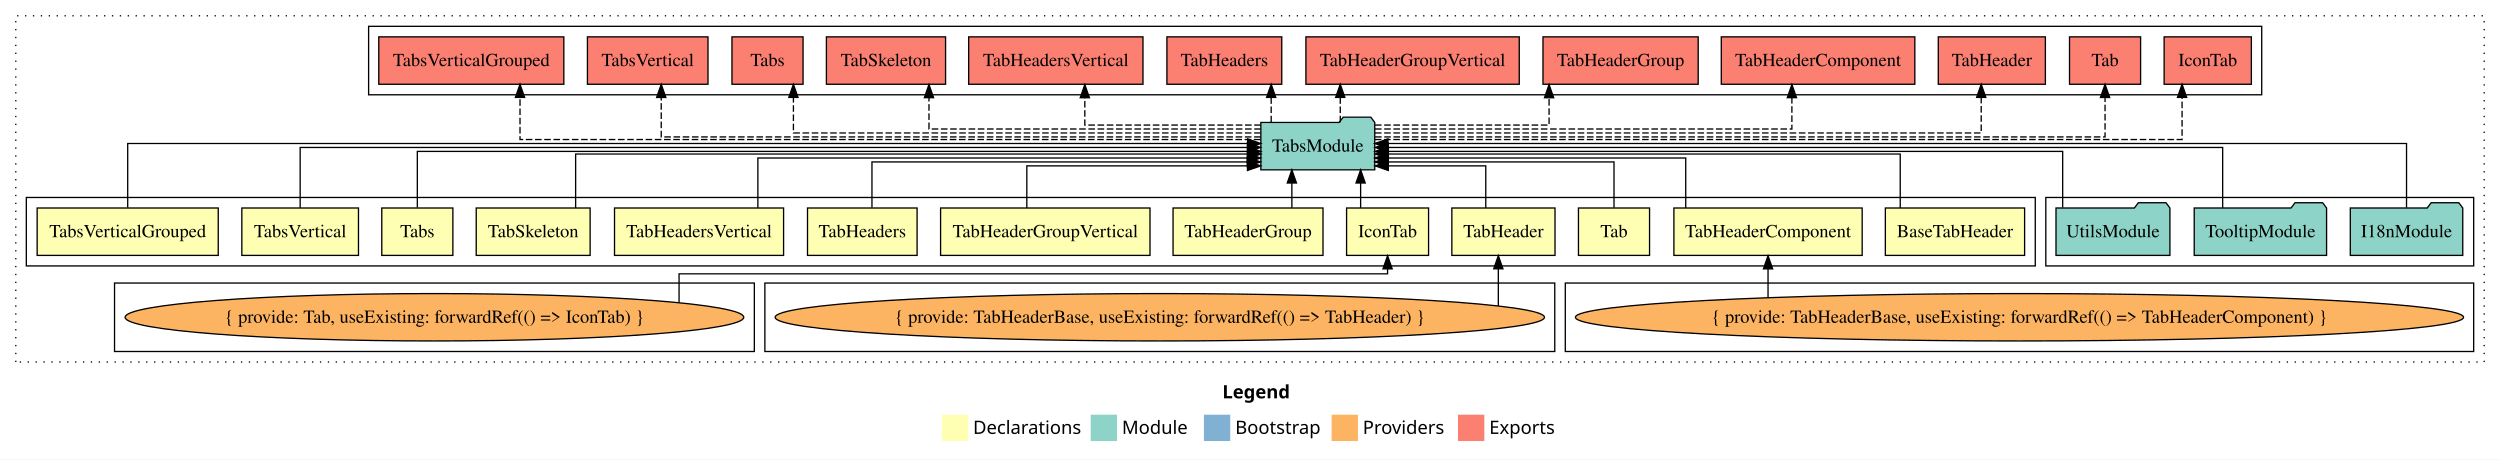
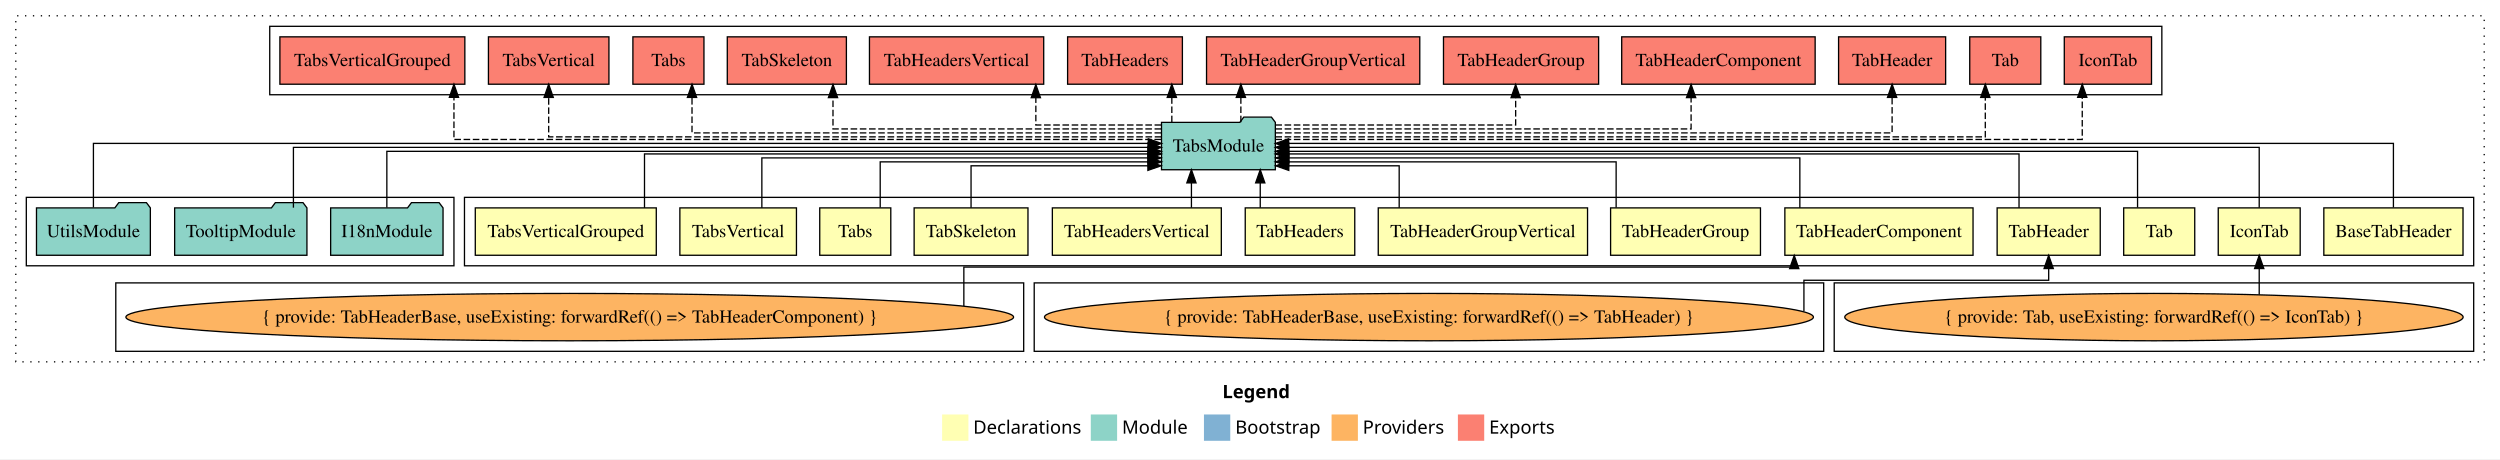
- <svg xmlns="http://www.w3.org/2000/svg" width="1899pt" height="349pt" viewBox="0.00 0.00 1899.00 349.00">
+ <svg xmlns="http://www.w3.org/2000/svg" width="1900pt" height="349pt" viewBox="0.00 0.00 1900.00 349.00">
  <g id="graph0" class="graph" transform="scale(1 1) rotate(0) translate(4 345)">
-     <polygon fill="white" stroke="transparent" points="-4,4 -4,-345 1895,-345 1895,4 -4,4" />
-     <text text-anchor="start" x="924.51" y="-42.4" font-family="Times-12" font-weight="bold" font-size="14.00">Legend</text>
-     <polygon fill="#ffffb3" stroke="transparent" points="711.5,-10 711.5,-30 731.5,-30 731.5,-10 711.5,-10" />
-     <text text-anchor="start" x="735.13" y="-15.4" font-family="Times-12" font-size="14.00">  Declarations</text>
-     <polygon fill="#8dd3c7" stroke="transparent" points="824.5,-10 824.5,-30 844.5,-30 844.5,-10 824.5,-10" />
-     <text text-anchor="start" x="848.23" y="-15.4" font-family="Times-12" font-size="14.00">  Module</text>
-     <polygon fill="#80b1d3" stroke="transparent" points="910.5,-10 910.5,-30 930.5,-30 930.5,-10 910.5,-10" />
-     <text text-anchor="start" x="934.28" y="-15.4" font-family="Times-12" font-size="14.00">  Bootstrap</text>
-     <polygon fill="#fdb462" stroke="transparent" points="1007.5,-10 1007.5,-30 1027.5,-30 1027.5,-10 1007.5,-10" />
-     <text text-anchor="start" x="1031.17" y="-15.4" font-family="Times-12" font-size="14.00">  Providers</text>
-     <polygon fill="#fb8072" stroke="transparent" points="1103.5,-10 1103.5,-30 1123.5,-30 1123.5,-10 1103.5,-10" />
-     <text text-anchor="start" x="1127.23" y="-15.4" font-family="Times-12" font-size="14.00">  Exports</text>
+     <polygon fill="white" stroke="transparent" points="-4,4 -4,-345 1896,-345 1896,4 -4,4" />
+     <text text-anchor="start" x="925.01" y="-42.4" font-family="Times-12" font-weight="bold" font-size="14.00">Legend</text>
+     <polygon fill="#ffffb3" stroke="transparent" points="712,-10 712,-30 732,-30 732,-10 712,-10" />
+     <text text-anchor="start" x="735.63" y="-15.4" font-family="Times-12" font-size="14.00">  Declarations</text>
+     <polygon fill="#8dd3c7" stroke="transparent" points="825,-10 825,-30 845,-30 845,-10 825,-10" />
+     <text text-anchor="start" x="848.73" y="-15.4" font-family="Times-12" font-size="14.00">  Module</text>
+     <polygon fill="#80b1d3" stroke="transparent" points="911,-10 911,-30 931,-30 931,-10 911,-10" />
+     <text text-anchor="start" x="934.78" y="-15.4" font-family="Times-12" font-size="14.00">  Bootstrap</text>
+     <polygon fill="#fdb462" stroke="transparent" points="1008,-10 1008,-30 1028,-30 1028,-10 1008,-10" />
+     <text text-anchor="start" x="1031.67" y="-15.4" font-family="Times-12" font-size="14.00">  Providers</text>
+     <polygon fill="#fb8072" stroke="transparent" points="1104,-10 1104,-30 1124,-30 1124,-10 1104,-10" />
+     <text text-anchor="start" x="1127.73" y="-15.4" font-family="Times-12" font-size="14.00">  Exports</text>
    <g id="clust1" class="cluster">
-       <polygon fill="none" stroke="black" stroke-dasharray="1,5" points="8,-70 8,-333 1883,-333 1883,-70 8,-70" />
+       <polygon fill="none" stroke="black" stroke-dasharray="1,5" points="8,-70 8,-333 1884,-333 1884,-70 8,-70" />
    </g>
    <g id="clust2" class="cluster">
-       <polygon fill="none" stroke="black" points="16,-143 16,-195 1542,-195 1542,-143 16,-143" />
+       <polygon fill="none" stroke="black" points="349,-143 349,-195 1876,-195 1876,-143 349,-143" />
+     </g>
+     <g id="clust4" class="cluster">
+       <polygon fill="none" stroke="black" points="1390,-78 1390,-130 1876,-130 1876,-78 1390,-78" />
+     </g>
+     <g id="clust6" class="cluster">
+       <polygon fill="none" stroke="black" points="782,-78 782,-130 1382,-130 1382,-78 782,-78" />
+     </g>
+     <g id="clust7" class="cluster">
+       <polygon fill="none" stroke="black" points="84,-78 84,-130 774,-130 774,-78 84,-78" />
    </g>
    <g id="clust17" class="cluster">
-       <polygon fill="none" stroke="black" points="276,-273 276,-325 1714,-325 1714,-273 276,-273" />
-     </g>
-     <g id="clust7" class="cluster">
-       <polygon fill="none" stroke="black" points="1185,-78 1185,-130 1875,-130 1875,-78 1185,-78" />
+       <polygon fill="none" stroke="black" points="201,-273 201,-325 1639,-325 1639,-273 201,-273" />
    </g>
    <g id="clust16" class="cluster">
-       <polygon fill="none" stroke="black" points="1550,-143 1550,-195 1875,-195 1875,-143 1550,-143" />
-     </g>
-     <g id="clust6" class="cluster">
-       <polygon fill="none" stroke="black" points="577,-78 577,-130 1177,-130 1177,-78 577,-78" />
-     </g>
-     <g id="clust4" class="cluster">
-       <polygon fill="none" stroke="black" points="83,-78 83,-130 569,-130 569,-78 83,-78" />
+       <polygon fill="none" stroke="black" points="16,-143 16,-195 341,-195 341,-143 16,-143" />
    </g>
    <g id="node1" class="node">
-       <polygon fill="#ffffb3" stroke="black" points="1533.89,-187 1428.11,-187 1428.11,-151 1533.89,-151 1533.89,-187" />
-       <text text-anchor="middle" x="1481" y="-164.8" font-family="Times,serif" font-size="14.00">BaseTabHeader</text>
+       <polygon fill="#ffffb3" stroke="black" points="1867.89,-187 1762.11,-187 1762.11,-151 1867.89,-151 1867.89,-187" />
+       <text text-anchor="middle" x="1815" y="-164.8" font-family="Times,serif" font-size="14.00">BaseTabHeader</text>
    </g>
    <g id="node14" class="node">
-       <polygon fill="#8dd3c7" stroke="black" points="1040.26,-252 1037.26,-256 1016.26,-256 1013.26,-252 953.74,-252 953.74,-216 1040.26,-216 1040.26,-252" />
-       <text text-anchor="middle" x="997" y="-229.8" font-family="Times,serif" font-size="14.00">TabsModule</text>
+       <polygon fill="#8dd3c7" stroke="black" points="965.26,-252 962.26,-256 941.26,-256 938.26,-252 878.74,-252 878.74,-216 965.26,-216 965.26,-252" />
+       <text text-anchor="middle" x="922" y="-229.8" font-family="Times,serif" font-size="14.00">TabsModule</text>
    </g>
    <g id="edge1" class="edge">
-       <path fill="none" stroke="black" d="M1439.41,-187.02C1439.41,-204.37 1439.41,-228 1439.41,-228 1439.41,-228 1050.63,-228 1050.63,-228" />
-       <polygon fill="black" stroke="black" points="1050.63,-224.5 1040.63,-228 1050.63,-231.5 1050.63,-224.5" />
+       <path fill="none" stroke="black" d="M1815,-187.31C1815,-207.15 1815,-236 1815,-236 1815,-236 975.37,-236 975.37,-236" />
+       <polygon fill="black" stroke="black" points="975.37,-232.5 965.37,-236 975.37,-239.5 975.37,-232.5" />
    </g>
    <g id="node2" class="node">
-       <polygon fill="#ffffb3" stroke="black" points="1081.14,-187 1018.86,-187 1018.86,-151 1081.14,-151 1081.14,-187" />
-       <text text-anchor="middle" x="1050" y="-164.8" font-family="Times,serif" font-size="14.00">IconTab</text>
+       <polygon fill="#ffffb3" stroke="black" points="1744.14,-187 1681.86,-187 1681.86,-151 1744.14,-151 1744.14,-187" />
+       <text text-anchor="middle" x="1713" y="-164.8" font-family="Times,serif" font-size="14.00">IconTab</text>
    </g>
    <g id="edge2" class="edge">
-       <path fill="none" stroke="black" d="M1029.53,-187.11C1029.53,-187.11 1029.53,-205.99 1029.53,-205.99" />
-       <polygon fill="black" stroke="black" points="1026.03,-205.99 1029.53,-215.99 1033.03,-205.99 1026.03,-205.99" />
+       <path fill="none" stroke="black" d="M1713,-187.17C1713,-206.09 1713,-233 1713,-233 1713,-233 975.37,-233 975.37,-233" />
+       <polygon fill="black" stroke="black" points="975.37,-229.5 965.37,-233 975.37,-236.5 975.37,-229.5" />
    </g>
    <g id="node3" class="node">
-       <polygon fill="#ffffb3" stroke="black" points="1249,-187 1195,-187 1195,-151 1249,-151 1249,-187" />
-       <text text-anchor="middle" x="1222" y="-164.8" font-family="Times,serif" font-size="14.00">Tab</text>
+       <polygon fill="#ffffb3" stroke="black" points="1664,-187 1610,-187 1610,-151 1664,-151 1664,-187" />
+       <text text-anchor="middle" x="1637" y="-164.8" font-family="Times,serif" font-size="14.00">Tab</text>
    </g>
    <g id="edge4" class="edge">
-       <path fill="none" stroke="black" d="M1222,-187.24C1222,-202.57 1222,-222 1222,-222 1222,-222 1050.38,-222 1050.38,-222" />
-       <polygon fill="black" stroke="black" points="1050.38,-218.5 1040.38,-222 1050.38,-225.5 1050.38,-218.5" />
+       <path fill="none" stroke="black" d="M1620.54,-187.3C1620.54,-205.27 1620.54,-230 1620.54,-230 1620.54,-230 975.43,-230 975.43,-230" />
+       <polygon fill="black" stroke="black" points="975.43,-226.5 965.43,-230 975.43,-233.5 975.43,-226.5" />
    </g>
    <g id="node4" class="node">
-       <polygon fill="#ffffb3" stroke="black" points="1177.18,-187 1098.82,-187 1098.82,-151 1177.18,-151 1177.18,-187" />
-       <text text-anchor="middle" x="1138" y="-164.8" font-family="Times,serif" font-size="14.00">TabHeader</text>
+       <polygon fill="#ffffb3" stroke="black" points="1592.18,-187 1513.82,-187 1513.82,-151 1592.18,-151 1592.18,-187" />
+       <text text-anchor="middle" x="1553" y="-164.8" font-family="Times,serif" font-size="14.00">TabHeader</text>
    </g>
    <g id="edge5" class="edge">
-       <path fill="none" stroke="black" d="M1124.59,-187.05C1124.59,-201.37 1124.59,-219 1124.59,-219 1124.59,-219 1050.55,-219 1050.55,-219" />
-       <polygon fill="black" stroke="black" points="1050.55,-215.5 1040.55,-219 1050.55,-222.5 1050.55,-215.5" />
+       <path fill="none" stroke="black" d="M1530.46,-187.02C1530.46,-204.37 1530.46,-228 1530.46,-228 1530.46,-228 975.27,-228 975.27,-228" />
+       <polygon fill="black" stroke="black" points="975.27,-224.5 965.27,-228 975.27,-231.5 975.27,-224.5" />
    </g>
    <g id="node5" class="node">
-       <polygon fill="#ffffb3" stroke="black" points="1410.51,-187 1267.49,-187 1267.49,-151 1410.51,-151 1410.51,-187" />
-       <text text-anchor="middle" x="1339" y="-164.8" font-family="Times,serif" font-size="14.00">TabHeaderComponent</text>
+       <polygon fill="#ffffb3" stroke="black" points="1495.51,-187 1352.49,-187 1352.49,-151 1495.51,-151 1495.51,-187" />
+       <text text-anchor="middle" x="1424" y="-164.8" font-family="Times,serif" font-size="14.00">TabHeaderComponent</text>
    </g>
    <g id="edge7" class="edge">
-       <path fill="none" stroke="black" d="M1276.48,-187.03C1276.48,-203.4 1276.48,-225 1276.48,-225 1276.48,-225 1050.36,-225 1050.36,-225" />
-       <polygon fill="black" stroke="black" points="1050.36,-221.5 1040.36,-225 1050.36,-228.5 1050.36,-221.5" />
+       <path fill="none" stroke="black" d="M1363.88,-187.03C1363.88,-203.4 1363.88,-225 1363.88,-225 1363.88,-225 975.58,-225 975.58,-225" />
+       <polygon fill="black" stroke="black" points="975.58,-221.5 965.58,-225 975.58,-228.5 975.58,-221.5" />
    </g>
    <g id="node6" class="node">
-       <polygon fill="#ffffb3" stroke="black" points="1000.95,-187 887.05,-187 887.05,-151 1000.95,-151 1000.95,-187" />
-       <text text-anchor="middle" x="944" y="-164.8" font-family="Times,serif" font-size="14.00">TabHeaderGroup</text>
+       <polygon fill="#ffffb3" stroke="black" points="1333.95,-187 1220.05,-187 1220.05,-151 1333.95,-151 1333.95,-187" />
+       <text text-anchor="middle" x="1277" y="-164.8" font-family="Times,serif" font-size="14.00">TabHeaderGroup</text>
    </g>
    <g id="edge9" class="edge">
-       <path fill="none" stroke="black" d="M977.3,-187.11C977.3,-187.11 977.3,-205.99 977.3,-205.99" />
-       <polygon fill="black" stroke="black" points="973.8,-205.99 977.3,-215.99 980.8,-205.99 973.8,-205.99" />
+       <path fill="none" stroke="black" d="M1224.26,-187.24C1224.26,-202.57 1224.26,-222 1224.26,-222 1224.26,-222 975.31,-222 975.31,-222" />
+       <polygon fill="black" stroke="black" points="975.31,-218.5 965.31,-222 975.31,-225.5 975.31,-218.5" />
    </g>
    <g id="node7" class="node">
-       <polygon fill="#ffffb3" stroke="black" points="869.53,-187 710.47,-187 710.47,-151 869.53,-151 869.53,-187" />
-       <text text-anchor="middle" x="790" y="-164.8" font-family="Times,serif" font-size="14.00">TabHeaderGroupVertical</text>
+       <polygon fill="#ffffb3" stroke="black" points="1202.53,-187 1043.47,-187 1043.47,-151 1202.53,-151 1202.53,-187" />
+       <text text-anchor="middle" x="1123" y="-164.8" font-family="Times,serif" font-size="14.00">TabHeaderGroupVertical</text>
    </g>
    <g id="edge10" class="edge">
-       <path fill="none" stroke="black" d="M775.97,-187.05C775.97,-201.37 775.97,-219 775.97,-219 775.97,-219 943.59,-219 943.59,-219" />
-       <polygon fill="black" stroke="black" points="943.59,-222.5 953.59,-219 943.59,-215.5 943.59,-222.5" />
+       <path fill="none" stroke="black" d="M1059.38,-187.05C1059.38,-201.37 1059.38,-219 1059.38,-219 1059.38,-219 975.47,-219 975.47,-219" />
+       <polygon fill="black" stroke="black" points="975.47,-215.5 965.47,-219 975.47,-222.5 975.47,-215.5" />
    </g>
    <g id="node8" class="node">
-       <polygon fill="#ffffb3" stroke="black" points="692.62,-187 609.38,-187 609.38,-151 692.62,-151 692.62,-187" />
-       <text text-anchor="middle" x="651" y="-164.8" font-family="Times,serif" font-size="14.00">TabHeaders</text>
+       <polygon fill="#ffffb3" stroke="black" points="1025.62,-187 942.38,-187 942.38,-151 1025.62,-151 1025.62,-187" />
+       <text text-anchor="middle" x="984" y="-164.8" font-family="Times,serif" font-size="14.00">TabHeaders</text>
    </g>
    <g id="edge11" class="edge">
-       <path fill="none" stroke="black" d="M658.34,-187.24C658.34,-202.57 658.34,-222 658.34,-222 658.34,-222 943.42,-222 943.42,-222" />
-       <polygon fill="black" stroke="black" points="943.42,-225.5 953.42,-222 943.42,-218.5 943.42,-225.5" />
+       <path fill="none" stroke="black" d="M953.78,-187.11C953.78,-187.11 953.78,-205.99 953.78,-205.99" />
+       <polygon fill="black" stroke="black" points="950.28,-205.99 953.78,-215.99 957.28,-205.99 950.28,-205.99" />
    </g>
    <g id="node9" class="node">
-       <polygon fill="#ffffb3" stroke="black" points="591.21,-187 462.79,-187 462.79,-151 591.21,-151 591.21,-187" />
-       <text text-anchor="middle" x="527" y="-164.8" font-family="Times,serif" font-size="14.00">TabHeadersVertical</text>
+       <polygon fill="#ffffb3" stroke="black" points="924.21,-187 795.79,-187 795.79,-151 924.21,-151 924.21,-187" />
+       <text text-anchor="middle" x="860" y="-164.8" font-family="Times,serif" font-size="14.00">TabHeadersVertical</text>
    </g>
    <g id="edge12" class="edge">
-       <path fill="none" stroke="black" d="M571.68,-187.03C571.68,-203.4 571.68,-225 571.68,-225 571.68,-225 943.48,-225 943.48,-225" />
-       <polygon fill="black" stroke="black" points="943.48,-228.5 953.48,-225 943.48,-221.5 943.48,-228.5" />
+       <path fill="none" stroke="black" d="M901.49,-187.11C901.49,-187.11 901.49,-205.99 901.49,-205.99" />
+       <polygon fill="black" stroke="black" points="897.99,-205.99 901.49,-215.99 904.99,-205.99 897.99,-205.99" />
    </g>
    <g id="node10" class="node">
-       <polygon fill="#ffffb3" stroke="black" points="444.26,-187 357.74,-187 357.74,-151 444.26,-151 444.26,-187" />
-       <text text-anchor="middle" x="401" y="-164.8" font-family="Times,serif" font-size="14.00">TabSkeleton</text>
+       <polygon fill="#ffffb3" stroke="black" points="777.26,-187 690.74,-187 690.74,-151 777.26,-151 777.26,-187" />
+       <text text-anchor="middle" x="734" y="-164.8" font-family="Times,serif" font-size="14.00">TabSkeleton</text>
    </g>
    <g id="edge13" class="edge">
-       <path fill="none" stroke="black" d="M433.25,-187.02C433.25,-204.37 433.25,-228 433.25,-228 433.25,-228 943.7,-228 943.7,-228" />
-       <polygon fill="black" stroke="black" points="943.7,-231.5 953.7,-228 943.7,-224.5 943.7,-231.5" />
+       <path fill="none" stroke="black" d="M734,-187.05C734,-201.37 734,-219 734,-219 734,-219 868.4,-219 868.4,-219" />
+       <polygon fill="black" stroke="black" points="868.4,-222.5 878.4,-219 868.4,-215.5 868.4,-222.5" />
    </g>
    <g id="node11" class="node">
-       <polygon fill="#ffffb3" stroke="black" points="340,-187 286,-187 286,-151 340,-151 340,-187" />
-       <text text-anchor="middle" x="313" y="-164.8" font-family="Times,serif" font-size="14.00">Tabs</text>
+       <polygon fill="#ffffb3" stroke="black" points="673,-187 619,-187 619,-151 673,-151 673,-187" />
+       <text text-anchor="middle" x="646" y="-164.8" font-family="Times,serif" font-size="14.00">Tabs</text>
    </g>
    <g id="edge14" class="edge">
-       <path fill="none" stroke="black" d="M313,-187.3C313,-205.27 313,-230 313,-230 313,-230 943.69,-230 943.69,-230" />
-       <polygon fill="black" stroke="black" points="943.69,-233.5 953.69,-230 943.69,-226.5 943.69,-233.5" />
+       <path fill="none" stroke="black" d="M664.95,-187.24C664.95,-202.57 664.95,-222 664.95,-222 664.95,-222 868.69,-222 868.69,-222" />
+       <polygon fill="black" stroke="black" points="868.69,-225.5 878.69,-222 868.69,-218.5 868.69,-225.5" />
    </g>
    <g id="node12" class="node">
-       <polygon fill="#ffffb3" stroke="black" points="268.3,-187 179.7,-187 179.7,-151 268.3,-151 268.3,-187" />
-       <text text-anchor="middle" x="224" y="-164.8" font-family="Times,serif" font-size="14.00">TabsVertical</text>
+       <polygon fill="#ffffb3" stroke="black" points="601.3,-187 512.7,-187 512.7,-151 601.3,-151 601.3,-187" />
+       <text text-anchor="middle" x="557" y="-164.8" font-family="Times,serif" font-size="14.00">TabsVertical</text>
    </g>
    <g id="edge15" class="edge">
-       <path fill="none" stroke="black" d="M224,-187.17C224,-206.09 224,-233 224,-233 224,-233 943.5,-233 943.5,-233" />
-       <polygon fill="black" stroke="black" points="943.51,-236.5 953.5,-233 943.5,-229.5 943.51,-236.5" />
+       <path fill="none" stroke="black" d="M575.01,-187.03C575.01,-203.4 575.01,-225 575.01,-225 575.01,-225 868.4,-225 868.4,-225" />
+       <polygon fill="black" stroke="black" points="868.4,-228.5 878.4,-225 868.4,-221.5 868.4,-228.5" />
    </g>
    <g id="node13" class="node">
-       <polygon fill="#ffffb3" stroke="black" points="161.78,-187 24.22,-187 24.22,-151 161.78,-151 161.78,-187" />
-       <text text-anchor="middle" x="93" y="-164.8" font-family="Times,serif" font-size="14.00">TabsVerticalGrouped</text>
+       <polygon fill="#ffffb3" stroke="black" points="494.78,-187 357.22,-187 357.22,-151 494.78,-151 494.78,-187" />
+       <text text-anchor="middle" x="426" y="-164.8" font-family="Times,serif" font-size="14.00">TabsVerticalGrouped</text>
    </g>
    <g id="edge16" class="edge">
-       <path fill="none" stroke="black" d="M93,-187.31C93,-207.15 93,-236 93,-236 93,-236 943.7,-236 943.7,-236" />
-       <polygon fill="black" stroke="black" points="943.7,-239.5 953.7,-236 943.7,-232.5 943.7,-239.5" />
+       <path fill="none" stroke="black" d="M485.82,-187.02C485.82,-204.37 485.82,-228 485.82,-228 485.82,-228 868.58,-228 868.58,-228" />
+       <polygon fill="black" stroke="black" points="868.58,-231.5 878.58,-228 868.58,-224.5 868.58,-231.5" />
    </g>
    <g id="node21" class="node">
-       <polygon fill="#fb8072" stroke="black" points="1706.14,-317 1639.86,-317 1639.86,-281 1706.14,-281 1706.14,-317" />
-       <text text-anchor="middle" x="1673" y="-294.8" font-family="Times,serif" font-size="14.00">IconTab </text>
+       <polygon fill="#fb8072" stroke="black" points="1631.14,-317 1564.86,-317 1564.86,-281 1631.14,-281 1631.14,-317" />
+       <text text-anchor="middle" x="1598" y="-294.8" font-family="Times,serif" font-size="14.00">IconTab </text>
    </g>
    <g id="edge20" class="edge">
-       <path fill="none" stroke="black" stroke-dasharray="5,2" d="M1040.33,-239C1186.67,-239 1653.5,-239 1653.5,-239 1653.5,-239 1653.5,-271 1653.5,-271" />
-       <polygon fill="black" stroke="black" points="1650,-271 1653.5,-281 1657,-271 1650,-271" />
+       <path fill="none" stroke="black" stroke-dasharray="5,2" d="M965.33,-239C1111.67,-239 1578.51,-239 1578.51,-239 1578.51,-239 1578.51,-271 1578.51,-271" />
+       <polygon fill="black" stroke="black" points="1575.01,-271 1578.51,-281 1582.01,-271 1575.01,-271" />
    </g>
    <g id="node22" class="node">
-       <polygon fill="#fb8072" stroke="black" points="1622,-317 1568,-317 1568,-281 1622,-281 1622,-317" />
-       <text text-anchor="middle" x="1595" y="-294.8" font-family="Times,serif" font-size="14.00">Tab </text>
+       <polygon fill="#fb8072" stroke="black" points="1547,-317 1493,-317 1493,-281 1547,-281 1547,-317" />
+       <text text-anchor="middle" x="1520" y="-294.8" font-family="Times,serif" font-size="14.00">Tab </text>
    </g>
    <g id="edge21" class="edge">
-       <path fill="none" stroke="black" stroke-dasharray="5,2" d="M1040.49,-241C1178.1,-241 1595,-241 1595,-241 1595,-241 1595,-270.97 1595,-270.97" />
-       <polygon fill="black" stroke="black" points="1591.5,-270.97 1595,-280.97 1598.5,-270.97 1591.5,-270.97" />
+       <path fill="none" stroke="black" stroke-dasharray="5,2" d="M965.33,-241C1100.4,-241 1504.83,-241 1504.83,-241 1504.83,-241 1504.83,-270.97 1504.83,-270.97" />
+       <polygon fill="black" stroke="black" points="1501.33,-270.97 1504.83,-280.97 1508.33,-270.97 1501.33,-270.97" />
    </g>
    <g id="node23" class="node">
-       <polygon fill="#fb8072" stroke="black" points="1549.68,-317 1468.32,-317 1468.32,-281 1549.68,-281 1549.68,-317" />
-       <text text-anchor="middle" x="1509" y="-294.8" font-family="Times,serif" font-size="14.00">TabHeader </text>
+       <polygon fill="#fb8072" stroke="black" points="1474.68,-317 1393.32,-317 1393.32,-281 1474.68,-281 1474.68,-317" />
+       <text text-anchor="middle" x="1434" y="-294.8" font-family="Times,serif" font-size="14.00">TabHeader </text>
    </g>
    <g id="edge22" class="edge">
-       <path fill="none" stroke="black" stroke-dasharray="5,2" d="M1040.4,-244C1162.64,-244 1500.93,-244 1500.93,-244 1500.93,-244 1500.93,-270.99 1500.93,-270.99" />
-       <polygon fill="black" stroke="black" points="1497.43,-270.99 1500.93,-280.99 1504.43,-270.99 1497.43,-270.99" />
+       <path fill="none" stroke="black" stroke-dasharray="5,2" d="M965.65,-244C1089.47,-244 1434,-244 1434,-244 1434,-244 1434,-270.99 1434,-270.99" />
+       <polygon fill="black" stroke="black" points="1430.5,-270.99 1434,-280.99 1437.5,-270.99 1430.5,-270.99" />
    </g>
    <g id="node24" class="node">
-       <polygon fill="#fb8072" stroke="black" points="1450.51,-317 1303.49,-317 1303.49,-281 1450.51,-281 1450.51,-317" />
-       <text text-anchor="middle" x="1377" y="-294.8" font-family="Times,serif" font-size="14.00">TabHeaderComponent </text>
+       <polygon fill="#fb8072" stroke="black" points="1375.51,-317 1228.49,-317 1228.49,-281 1375.51,-281 1375.51,-317" />
+       <text text-anchor="middle" x="1302" y="-294.8" font-family="Times,serif" font-size="14.00">TabHeaderComponent </text>
    </g>
    <g id="edge23" class="edge">
-       <path fill="none" stroke="black" stroke-dasharray="5,2" d="M1040.44,-247C1136.22,-247 1357.12,-247 1357.12,-247 1357.12,-247 1357.12,-270.81 1357.12,-270.81" />
-       <polygon fill="black" stroke="black" points="1353.63,-270.81 1357.12,-280.81 1360.63,-270.81 1353.63,-270.81" />
+       <path fill="none" stroke="black" stroke-dasharray="5,2" d="M965.33,-247C1060.88,-247 1281.23,-247 1281.23,-247 1281.23,-247 1281.23,-270.81 1281.23,-270.81" />
+       <polygon fill="black" stroke="black" points="1277.73,-270.81 1281.23,-280.81 1284.73,-270.81 1277.73,-270.81" />
    </g>
    <g id="node25" class="node">
-       <polygon fill="#fb8072" stroke="black" points="1285.95,-317 1168.05,-317 1168.05,-281 1285.95,-281 1285.95,-317" />
-       <text text-anchor="middle" x="1227" y="-294.8" font-family="Times,serif" font-size="14.00">TabHeaderGroup </text>
+       <polygon fill="#fb8072" stroke="black" points="1210.95,-317 1093.05,-317 1093.05,-281 1210.95,-281 1210.95,-317" />
+       <text text-anchor="middle" x="1152" y="-294.8" font-family="Times,serif" font-size="14.00">TabHeaderGroup </text>
    </g>
    <g id="edge24" class="edge">
-       <path fill="none" stroke="black" stroke-dasharray="5,2" d="M1040.43,-250C1092.45,-250 1172.68,-250 1172.68,-250 1172.68,-250 1172.68,-270.75 1172.68,-270.75" />
-       <polygon fill="black" stroke="black" points="1169.18,-270.75 1172.68,-280.75 1176.18,-270.75 1169.18,-270.75" />
+       <path fill="none" stroke="black" stroke-dasharray="5,2" d="M965.29,-250C1030.88,-250 1147.9,-250 1147.9,-250 1147.9,-250 1147.9,-270.75 1147.9,-270.75" />
+       <polygon fill="black" stroke="black" points="1144.4,-270.75 1147.9,-280.75 1151.4,-270.75 1144.4,-270.75" />
    </g>
    <g id="node26" class="node">
-       <polygon fill="#fb8072" stroke="black" points="1150.03,-317 987.97,-317 987.97,-281 1150.03,-281 1150.03,-317" />
-       <text text-anchor="middle" x="1069" y="-294.8" font-family="Times,serif" font-size="14.00">TabHeaderGroupVertical </text>
+       <polygon fill="#fb8072" stroke="black" points="1075.03,-317 912.97,-317 912.97,-281 1075.03,-281 1075.03,-317" />
+       <text text-anchor="middle" x="994" y="-294.8" font-family="Times,serif" font-size="14.00">TabHeaderGroupVertical </text>
    </g>
    <g id="edge25" class="edge">
-       <path fill="none" stroke="black" stroke-dasharray="5,2" d="M1014.06,-252.11C1014.06,-252.11 1014.06,-270.99 1014.06,-270.99" />
-       <polygon fill="black" stroke="black" points="1010.56,-270.99 1014.06,-280.99 1017.56,-270.99 1010.56,-270.99" />
+       <path fill="none" stroke="black" stroke-dasharray="5,2" d="M939.06,-252.11C939.06,-252.11 939.06,-270.99 939.06,-270.99" />
+       <polygon fill="black" stroke="black" points="935.56,-270.99 939.06,-280.99 942.56,-270.99 935.56,-270.99" />
    </g>
    <g id="node27" class="node">
-       <polygon fill="#fb8072" stroke="black" points="969.62,-317 882.38,-317 882.38,-281 969.62,-281 969.62,-317" />
-       <text text-anchor="middle" x="926" y="-294.8" font-family="Times,serif" font-size="14.00">TabHeaders </text>
+       <polygon fill="#fb8072" stroke="black" points="894.62,-317 807.38,-317 807.38,-281 894.62,-281 894.62,-317" />
+       <text text-anchor="middle" x="851" y="-294.8" font-family="Times,serif" font-size="14.00">TabHeaders </text>
    </g>
    <g id="edge26" class="edge">
-       <path fill="none" stroke="black" stroke-dasharray="5,2" d="M961.59,-252.11C961.59,-252.11 961.59,-270.99 961.59,-270.99" />
-       <polygon fill="black" stroke="black" points="958.09,-270.99 961.59,-280.99 965.09,-270.99 958.09,-270.99" />
+       <path fill="none" stroke="black" stroke-dasharray="5,2" d="M886.59,-252.11C886.59,-252.11 886.59,-270.99 886.59,-270.99" />
+       <polygon fill="black" stroke="black" points="883.09,-270.99 886.59,-280.99 890.09,-270.99 883.09,-270.99" />
    </g>
    <g id="node28" class="node">
-       <polygon fill="#fb8072" stroke="black" points="864.21,-317 731.79,-317 731.79,-281 864.21,-281 864.21,-317" />
-       <text text-anchor="middle" x="798" y="-294.8" font-family="Times,serif" font-size="14.00">TabHeadersVertical </text>
+       <polygon fill="#fb8072" stroke="black" points="789.21,-317 656.79,-317 656.79,-281 789.21,-281 789.21,-317" />
+       <text text-anchor="middle" x="723" y="-294.8" font-family="Times,serif" font-size="14.00">TabHeadersVertical </text>
    </g>
    <g id="edge27" class="edge">
-       <path fill="none" stroke="black" stroke-dasharray="5,2" d="M953.71,-250C901.32,-250 820.03,-250 820.03,-250 820.03,-250 820.03,-270.75 820.03,-270.75" />
-       <polygon fill="black" stroke="black" points="816.53,-270.75 820.03,-280.75 823.53,-270.75 816.53,-270.75" />
+       <path fill="none" stroke="black" stroke-dasharray="5,2" d="M878.48,-250C837.78,-250 783.24,-250 783.24,-250 783.24,-250 783.24,-270.75 783.24,-270.75" />
+       <polygon fill="black" stroke="black" points="779.74,-270.75 783.24,-280.75 786.74,-270.75 779.74,-270.75" />
    </g>
    <g id="node29" class="node">
-       <polygon fill="#fb8072" stroke="black" points="714.26,-317 623.74,-317 623.74,-281 714.26,-281 714.26,-317" />
-       <text text-anchor="middle" x="669" y="-294.8" font-family="Times,serif" font-size="14.00">TabSkeleton </text>
+       <polygon fill="#fb8072" stroke="black" points="639.26,-317 548.74,-317 548.74,-281 639.26,-281 639.26,-317" />
+       <text text-anchor="middle" x="594" y="-294.8" font-family="Times,serif" font-size="14.00">TabSkeleton </text>
    </g>
    <g id="edge28" class="edge">
-       <path fill="none" stroke="black" stroke-dasharray="5,2" d="M953.74,-247C871.7,-247 701.65,-247 701.65,-247 701.65,-247 701.65,-270.81 701.65,-270.81" />
-       <polygon fill="black" stroke="black" points="698.15,-270.81 701.65,-280.81 705.15,-270.81 698.15,-270.81" />
+       <path fill="none" stroke="black" stroke-dasharray="5,2" d="M878.46,-247C796.86,-247 629.07,-247 629.07,-247 629.07,-247 629.07,-270.81 629.07,-270.81" />
+       <polygon fill="black" stroke="black" points="625.57,-270.81 629.07,-280.81 632.57,-270.81 625.57,-270.81" />
    </g>
    <g id="node30" class="node">
-       <polygon fill="#fb8072" stroke="black" points="606,-317 552,-317 552,-281 606,-281 606,-317" />
-       <text text-anchor="middle" x="579" y="-294.8" font-family="Times,serif" font-size="14.00">Tabs </text>
+       <polygon fill="#fb8072" stroke="black" points="531,-317 477,-317 477,-281 531,-281 531,-317" />
+       <text text-anchor="middle" x="504" y="-294.8" font-family="Times,serif" font-size="14.00">Tabs </text>
    </g>
    <g id="edge29" class="edge">
-       <path fill="none" stroke="black" stroke-dasharray="5,2" d="M953.61,-244C850.38,-244 598.68,-244 598.68,-244 598.68,-244 598.68,-270.99 598.68,-270.99" />
-       <polygon fill="black" stroke="black" points="595.18,-270.99 598.68,-280.99 602.18,-270.99 595.18,-270.99" />
+       <path fill="none" stroke="black" stroke-dasharray="5,2" d="M878.42,-244C774.73,-244 521.93,-244 521.93,-244 521.93,-244 521.93,-270.99 521.93,-270.99" />
+       <polygon fill="black" stroke="black" points="518.43,-270.99 521.93,-280.99 525.43,-270.99 518.43,-270.99" />
    </g>
    <g id="node31" class="node">
-       <polygon fill="#fb8072" stroke="black" points="533.79,-317 442.21,-317 442.21,-281 533.79,-281 533.79,-317" />
-       <text text-anchor="middle" x="488" y="-294.8" font-family="Times,serif" font-size="14.00">TabsVertical </text>
+       <polygon fill="#fb8072" stroke="black" points="458.79,-317 367.21,-317 367.21,-281 458.79,-281 458.79,-317" />
+       <text text-anchor="middle" x="413" y="-294.8" font-family="Times,serif" font-size="14.00">TabsVertical </text>
    </g>
    <g id="edge30" class="edge">
-       <path fill="none" stroke="black" stroke-dasharray="5,2" d="M953.61,-241C832.28,-241 498.27,-241 498.27,-241 498.27,-241 498.27,-270.97 498.27,-270.97" />
-       <polygon fill="black" stroke="black" points="494.77,-270.97 498.27,-280.97 501.77,-270.97 494.77,-270.97" />
+       <path fill="none" stroke="black" stroke-dasharray="5,2" d="M878.6,-241C755.51,-241 413,-241 413,-241 413,-241 413,-270.97 413,-270.97" />
+       <polygon fill="black" stroke="black" points="409.5,-270.97 413,-280.97 416.5,-270.97 409.5,-270.97" />
    </g>
    <g id="node32" class="node">
-       <polygon fill="#fb8072" stroke="black" points="424.28,-317 283.72,-317 283.72,-281 424.28,-281 424.28,-317" />
-       <text text-anchor="middle" x="354" y="-294.8" font-family="Times,serif" font-size="14.00">TabsVerticalGrouped </text>
+       <polygon fill="#fb8072" stroke="black" points="349.28,-317 208.72,-317 208.72,-281 349.28,-281 349.28,-317" />
+       <text text-anchor="middle" x="279" y="-294.8" font-family="Times,serif" font-size="14.00">TabsVerticalGrouped </text>
    </g>
    <g id="edge31" class="edge">
-       <path fill="none" stroke="black" stroke-dasharray="5,2" d="M953.42,-239C814.47,-239 391,-239 391,-239 391,-239 391,-271 391,-271" />
-       <polygon fill="black" stroke="black" points="387.5,-271 391,-281 394.5,-271 387.5,-271" />
+       <path fill="none" stroke="black" stroke-dasharray="5,2" d="M878.33,-239C743.21,-239 341,-239 341,-239 341,-239 341,-271 341,-271" />
+       <polygon fill="black" stroke="black" points="337.5,-271 341,-281 344.5,-271 337.5,-271" />
    </g>
    <g id="node15" class="node">
-       <ellipse fill="#fdb462" stroke="black" cx="326" cy="-104" rx="234.97" ry="18" />
-       <text text-anchor="middle" x="326" y="-99.8" font-family="Times,serif" font-size="14.00">{ provide: Tab, useExisting: forwardRef(() =&gt; IconTab) }</text>
+       <ellipse fill="#fdb462" stroke="black" cx="1633" cy="-104" rx="234.97" ry="18" />
+       <text text-anchor="middle" x="1633" y="-99.8" font-family="Times,serif" font-size="14.00">{ provide: Tab, useExisting: forwardRef(() =&gt; IconTab) }</text>
    </g>
    <g id="edge3" class="edge">
-       <path fill="none" stroke="black" d="M511.82,-115.17C511.82,-124.75 511.82,-137 511.82,-137 511.82,-137 1050,-137 1050,-137 1050,-137 1050,-140.76 1050,-140.76" />
-       <polygon fill="black" stroke="black" points="1046.5,-140.76 1050,-150.76 1053.5,-140.76 1046.5,-140.76" />
+       <path fill="none" stroke="black" d="M1713,-121.08C1713,-121.08 1713,-140.9 1713,-140.9" />
+       <polygon fill="black" stroke="black" points="1709.5,-140.9 1713,-150.9 1716.5,-140.9 1709.5,-140.9" />
    </g>
    <g id="node16" class="node">
-       <ellipse fill="#fdb462" stroke="black" cx="877" cy="-104" rx="292.19" ry="18" />
-       <text text-anchor="middle" x="877" y="-99.8" font-family="Times,serif" font-size="14.00">{ provide: TabHeaderBase, useExisting: forwardRef(() =&gt; TabHeader) }</text>
+       <ellipse fill="#fdb462" stroke="black" cx="1082" cy="-104" rx="292.19" ry="18" />
+       <text text-anchor="middle" x="1082" y="-99.8" font-family="Times,serif" font-size="14.00">{ provide: TabHeaderBase, useExisting: forwardRef(() =&gt; TabHeader) }</text>
    </g>
    <g id="edge6" class="edge">
-       <path fill="none" stroke="black" d="M1134.13,-112.77C1134.13,-112.77 1134.13,-140.8 1134.13,-140.8" />
-       <polygon fill="black" stroke="black" points="1130.63,-140.8 1134.13,-150.8 1137.63,-140.8 1130.63,-140.8" />
+       <path fill="none" stroke="black" d="M1366.98,-108.38C1366.98,-116.25 1366.98,-132 1366.98,-132 1366.98,-132 1553,-132 1553,-132 1553,-132 1553,-140.93 1553,-140.93" />
+       <polygon fill="black" stroke="black" points="1549.5,-140.93 1553,-150.93 1556.5,-140.93 1549.5,-140.93" />
    </g>
    <g id="node17" class="node">
-       <ellipse fill="#fdb462" stroke="black" cx="1530" cy="-104" rx="337.32" ry="18" />
-       <text text-anchor="middle" x="1530" y="-99.8" font-family="Times,serif" font-size="14.00">{ provide: TabHeaderBase, useExisting: forwardRef(() =&gt; TabHeaderComponent) }</text>
+       <ellipse fill="#fdb462" stroke="black" cx="429" cy="-104" rx="337.32" ry="18" />
+       <text text-anchor="middle" x="429" y="-99.8" font-family="Times,serif" font-size="14.00">{ provide: TabHeaderBase, useExisting: forwardRef(() =&gt; TabHeaderComponent) }</text>
    </g>
    <g id="edge8" class="edge">
-       <path fill="none" stroke="black" d="M1339,-119.08C1339,-119.08 1339,-140.76 1339,-140.76" />
-       <polygon fill="black" stroke="black" points="1335.5,-140.76 1339,-150.76 1342.5,-140.76 1335.5,-140.76" />
+       <path fill="none" stroke="black" d="M728.52,-112.43C728.52,-123.63 728.52,-142 728.52,-142 728.52,-142 1359.61,-142 1359.61,-142 1359.61,-142 1359.61,-142.88 1359.61,-142.88" />
+       <polygon fill="black" stroke="black" points="1356.11,-140.84 1359.61,-150.84 1363.11,-140.84 1356.11,-140.84" />
    </g>
    <g id="node18" class="node">
-       <polygon fill="#8dd3c7" stroke="black" points="1866.71,-187 1863.71,-191 1842.71,-191 1839.71,-187 1781.29,-187 1781.29,-151 1866.71,-151 1866.71,-187" />
-       <text text-anchor="middle" x="1824" y="-164.8" font-family="Times,serif" font-size="14.00">I18nModule</text>
+       <polygon fill="#8dd3c7" stroke="black" points="332.71,-187 329.71,-191 308.71,-191 305.71,-187 247.29,-187 247.29,-151 332.71,-151 332.71,-187" />
+       <text text-anchor="middle" x="290" y="-164.8" font-family="Times,serif" font-size="14.00">I18nModule</text>
    </g>
    <g id="edge17" class="edge">
-       <path fill="none" stroke="black" d="M1824,-187.31C1824,-207.15 1824,-236 1824,-236 1824,-236 1050.3,-236 1050.3,-236" />
-       <polygon fill="black" stroke="black" points="1050.3,-232.5 1040.3,-236 1050.3,-239.5 1050.3,-232.5" />
+       <path fill="none" stroke="black" d="M290,-187.3C290,-205.27 290,-230 290,-230 290,-230 868.56,-230 868.56,-230" />
+       <polygon fill="black" stroke="black" points="868.56,-233.5 878.56,-230 868.56,-226.5 868.56,-233.5" />
    </g>
    <g id="node19" class="node">
-       <polygon fill="#8dd3c7" stroke="black" points="1763.27,-187 1760.27,-191 1739.27,-191 1736.27,-187 1662.73,-187 1662.73,-151 1763.27,-151 1763.27,-187" />
-       <text text-anchor="middle" x="1713" y="-164.8" font-family="Times,serif" font-size="14.00">TooltipModule</text>
+       <polygon fill="#8dd3c7" stroke="black" points="229.27,-187 226.27,-191 205.27,-191 202.27,-187 128.73,-187 128.73,-151 229.27,-151 229.27,-187" />
+       <text text-anchor="middle" x="179" y="-164.8" font-family="Times,serif" font-size="14.00">TooltipModule</text>
    </g>
    <g id="edge18" class="edge">
-       <path fill="none" stroke="black" d="M1684.34,-187.17C1684.34,-206.09 1684.34,-233 1684.34,-233 1684.34,-233 1050.52,-233 1050.52,-233" />
-       <polygon fill="black" stroke="black" points="1050.52,-229.5 1040.52,-233 1050.52,-236.5 1050.52,-229.5" />
+       <path fill="none" stroke="black" d="M219,-187.17C219,-206.09 219,-233 219,-233 219,-233 868.55,-233 868.55,-233" />
+       <polygon fill="black" stroke="black" points="868.55,-236.5 878.55,-233 868.55,-229.5 868.55,-236.5" />
    </g>
    <g id="node20" class="node">
-       <polygon fill="#8dd3c7" stroke="black" points="1644.27,-187 1641.27,-191 1620.27,-191 1617.27,-187 1557.73,-187 1557.73,-151 1644.27,-151 1644.27,-187" />
-       <text text-anchor="middle" x="1601" y="-164.8" font-family="Times,serif" font-size="14.00">UtilsModule</text>
+       <polygon fill="#8dd3c7" stroke="black" points="110.27,-187 107.27,-191 86.27,-191 83.27,-187 23.73,-187 23.73,-151 110.27,-151 110.27,-187" />
+       <text text-anchor="middle" x="67" y="-164.8" font-family="Times,serif" font-size="14.00">UtilsModule</text>
    </g>
    <g id="edge19" class="edge">
-       <path fill="none" stroke="black" d="M1562.81,-187.3C1562.81,-205.27 1562.81,-230 1562.81,-230 1562.81,-230 1050.46,-230 1050.46,-230" />
-       <polygon fill="black" stroke="black" points="1050.46,-226.5 1040.46,-230 1050.46,-233.5 1050.46,-226.5" />
+       <path fill="none" stroke="black" d="M67,-187.31C67,-207.15 67,-236 67,-236 67,-236 868.72,-236 868.72,-236" />
+       <polygon fill="black" stroke="black" points="868.72,-239.5 878.72,-236 868.72,-232.5 868.72,-239.5" />
    </g>
  </g>
</svg>
